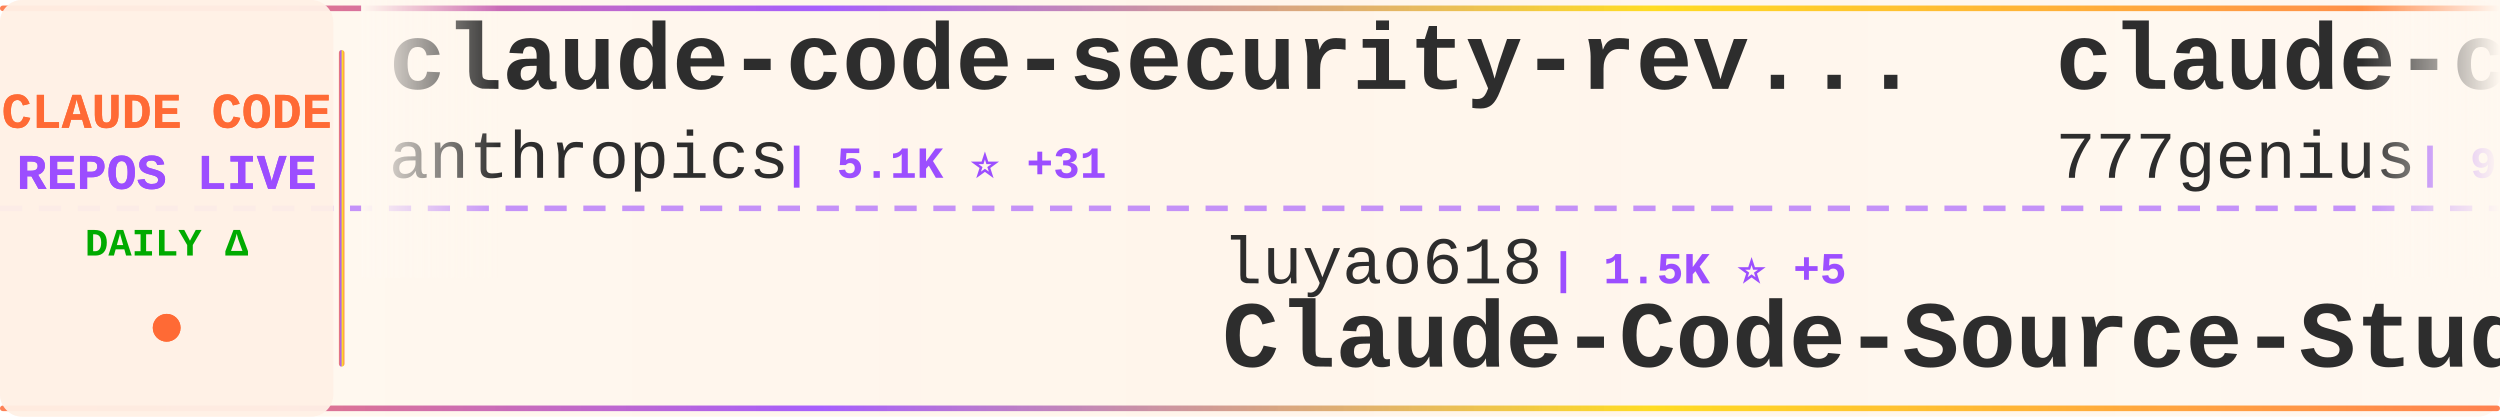
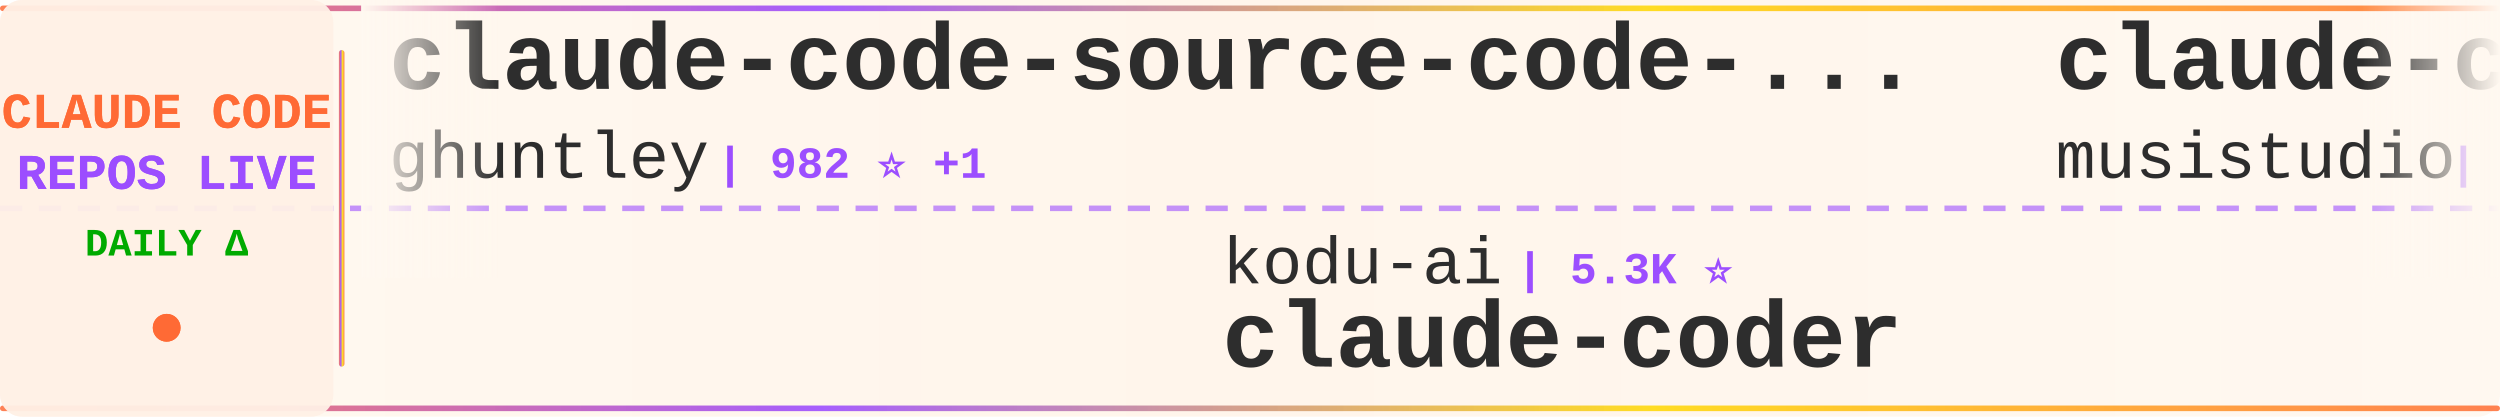
<svg xmlns="http://www.w3.org/2000/svg" width="900" height="150">
  <defs>
    <linearGradient id="tickerBg" x1="0%" y1="0%" x2="100%" y2="0%">
      <stop offset="0%" style="stop-color:#fff8f0;stop-opacity:0.98" />
      <stop offset="50%" style="stop-color:#fff5eb;stop-opacity:1" />
      <stop offset="100%" style="stop-color:#fff8f0;stop-opacity:0.98" />
    </linearGradient>
    <linearGradient id="borderGrad" x1="0%" y1="0%" x2="100%" y2="0%">
      <stop offset="0%" style="stop-color:#FF6B35;stop-opacity:0.85">
        <animate attributeName="stop-opacity" values="0.85;1;0.85" dur="2s" repeatCount="indefinite" />
      </stop>
      <stop offset="33%" style="stop-color:#9C4EFF;stop-opacity:0.9">
        <animate attributeName="stop-opacity" values="0.9;1;0.9" dur="2.2s" repeatCount="indefinite" />
      </stop>
      <stop offset="66%" style="stop-color:#FFD700;stop-opacity:0.85">
        <animate attributeName="stop-opacity" values="0.85;1;0.85" dur="1.8s" repeatCount="indefinite" />
      </stop>
      <stop offset="100%" style="stop-color:#FF6B35;stop-opacity:0.85">
        <animate attributeName="stop-opacity" values="0.85;1;0.85" dur="2s" repeatCount="indefinite" />
      </stop>
    </linearGradient>
    <filter id="textGlow">
      <feGaussianBlur stdDeviation="0.15" result="coloredBlur" />
      <feMerge>
        <feMergeNode in="coloredBlur" />
        <feMergeNode in="SourceGraphic" />
      </feMerge>
    </filter>
    <filter id="metricGlow">
      <feGaussianBlur stdDeviation="0.2" result="coloredBlur" />
      <feMerge>
        <feMergeNode in="coloredBlur" />
        <feMergeNode in="SourceGraphic" />
      </feMerge>
    </filter>
    <linearGradient id="leftFade" x1="0%" y1="0%" x2="100%" y2="0%">
      <stop offset="0%" style="stop-color:#fff8f0;stop-opacity:1" />
      <stop offset="100%" style="stop-color:#fff8f0;stop-opacity:0" />
    </linearGradient>
    <linearGradient id="rightFade" x1="0%" y1="0%" x2="100%" y2="0%">
      <stop offset="0%" style="stop-color:#fff8f0;stop-opacity:0" />
      <stop offset="100%" style="stop-color:#fff8f0;stop-opacity:1" />
    </linearGradient>
  </defs>
  <rect width="900" height="150" fill="url(#tickerBg)" rx="8" />
  <rect x="0" y="2" width="900" height="2" fill="url(#borderGrad)" rx="1" />
  <rect x="0" y="146" width="900" height="2" fill="url(#borderGrad)" rx="1" />
  <line x1="0" y1="75" x2="900" y2="75" stroke="#9C4EFF" stroke-width="2" stroke-dasharray="8 6" opacity="0.6" />
  <rect x="0" y="0" width="120" height="150" fill="#fff0e6" opacity="0.95" rx="8" />
  <text x="60" y="46" font-family="'Courier New', monospace" font-size="18" font-weight="bold" fill="#FF6B35" text-anchor="middle" filter="url(#textGlow)">
    CLAUDE CODE
  </text>
  <text x="60" y="68" font-family="'Courier New', monospace" font-size="18" font-weight="bold" fill="#9C4EFF" text-anchor="middle" filter="url(#textGlow)">
    REPOS LIVE
  </text>
  <text x="60" y="92" font-family="'Courier New', monospace" font-size="14" font-weight="bold" fill="#00aa00" text-anchor="middle">
    DAILY Δ
  </text>
  <circle cx="60" cy="118" r="5" fill="#FF6B35" filter="url(#metricGlow)">
    <animate attributeName="r" values="4;6;4" dur="1.5s" repeatCount="indefinite" />
    <animate attributeName="opacity" values="0.6;1;0.6" dur="1.5s" repeatCount="indefinite" />
  </circle>
  <rect x="122" y="18" width="2" height="114" fill="url(#borderGrad)" rx="1" />
  <clipPath id="tickerClip">
    <rect x="130" y="0" width="770" height="150" />
  </clipPath>
  <g clip-path="url(#tickerClip)">
    <g id="tickerItems">
      <animateTransform attributeName="transform" attributeType="XML" type="translate" from="0 0" to="-3000 0" dur="54s" repeatCount="indefinite" />
      <g transform="translate(0, 0)">
-         <text x="140" y="32" font-family="'Courier New', monospace" font-size="34" font-weight="bold" fill="#2d2d2d">claude-code-security-rev...</text>
-         <text x="140" y="64" font-family="'Courier New', monospace" font-size="24" font-weight="normal" fill="#2d2d2d" opacity="1.0">anthropics</text>
-         <text x="282" y="64" font-family="'Courier New', monospace" font-size="16" font-weight="bold" fill="#9C4EFF"> | 5.1K ⭐ +31</text>
+         <text x="140" y="32" font-family="'Courier New', monospace" font-size="34" font-weight="bold" fill="#2d2d2d">claude-code-source-code-...</text>
+         <text x="140" y="64" font-family="'Courier New', monospace" font-size="24" font-weight="normal" fill="#2d2d2d" opacity="1.0">ghuntley</text>
+         <text x="258" y="64" font-family="'Courier New', monospace" font-size="16" font-weight="bold" fill="#9C4EFF"> | 982 ⭐ +1</text>
      </g>
      <g transform="translate(300, 0)">
-         <text x="140" y="102" font-family="'Courier New', monospace" font-size="24" font-weight="normal" fill="#2d2d2d" opacity="1.0">luyao618</text>
-         <text x="258" y="102" font-family="'Courier New', monospace" font-size="16" font-weight="bold" fill="#9C4EFF"> | 1.5K ⭐ +5</text>
-         <text x="140" y="132" font-family="'Courier New', monospace" font-size="34" font-weight="bold" fill="#2d2d2d">Claude-Code-Source-Study</text>
+         <text x="140" y="102" font-family="'Courier New', monospace" font-size="24" font-weight="normal" fill="#2d2d2d" opacity="1.0">kodu-ai</text>
+         <text x="246" y="102" font-family="'Courier New', monospace" font-size="16" font-weight="bold" fill="#9C4EFF"> | 5.3K ⭐</text>
+         <text x="140" y="132" font-family="'Courier New', monospace" font-size="34" font-weight="bold" fill="#2d2d2d">claude-coder</text>
      </g>
      <g transform="translate(600, 0)">
-         <text x="140" y="32" font-family="'Courier New', monospace" font-size="34" font-weight="bold" fill="#2d2d2d">claude-code-source-code</text>
-         <text x="140" y="64" font-family="'Courier New', monospace" font-size="24" font-weight="normal" fill="#2d2d2d" opacity="1.0">777genius</text>
-         <text x="270" y="64" font-family="'Courier New', monospace" font-size="16" font-weight="bold" fill="#9C4EFF"> | 914 ⭐</text>
+         <text x="140" y="32" font-family="'Courier New', monospace" font-size="34" font-weight="bold" fill="#2d2d2d">claude-code-router</text>
+         <text x="140" y="64" font-family="'Courier New', monospace" font-size="24" font-weight="normal" fill="#2d2d2d" opacity="1.0">musistudio</text>
+         <text x="282" y="64" font-family="'Courier New', monospace" font-size="16" font-weight="bold" fill="#9C4EFF"> | 34.8K ⭐ +28</text>
      </g>
      <g transform="translate(900, 0)">
-         <text x="140" y="102" font-family="'Courier New', monospace" font-size="24" font-weight="normal" fill="#2d2d2d" opacity="1.0">anthropics</text>
-         <text x="282" y="102" font-family="'Courier New', monospace" font-size="16" font-weight="bold" fill="#9C4EFF"> | 148.5K ⭐ +552</text>
-         <text x="140" y="132" font-family="'Courier New', monospace" font-size="34" font-weight="bold" fill="#2d2d2d">skills</text>
+         <text x="140" y="102" font-family="'Courier New', monospace" font-size="24" font-weight="normal" fill="#2d2d2d" opacity="1.0">wanshuiyin</text>
+         <text x="282" y="102" font-family="'Courier New', monospace" font-size="16" font-weight="bold" fill="#9C4EFF"> | 11.8K ⭐ +111</text>
+         <text x="140" y="132" font-family="'Courier New', monospace" font-size="34" font-weight="bold" fill="#2d2d2d">Auto-claude-code-researc...</text>
      </g>
      <g transform="translate(1200, 0)">
+         <text x="140" y="32" font-family="'Courier New', monospace" font-size="34" font-weight="bold" fill="#2d2d2d">claude-code-sub-agents</text>
+         <text x="140" y="64" font-family="'Courier New', monospace" font-size="24" font-weight="normal" fill="#2d2d2d" opacity="1.0">lst97</text>
+         <text x="222" y="64" font-family="'Courier New', monospace" font-size="16" font-weight="bold" fill="#9C4EFF"> | 1.6K ⭐</text>
+       </g>
+       <g transform="translate(1500, 0)">
+         <text x="140" y="102" font-family="'Courier New', monospace" font-size="24" font-weight="normal" fill="#2d2d2d" opacity="1.0">Cranot</text>
+         <text x="234" y="102" font-family="'Courier New', monospace" font-size="16" font-weight="bold" fill="#9C4EFF"> | 2.8K ⭐</text>
+         <text x="140" y="132" font-family="'Courier New', monospace" font-size="34" font-weight="bold" fill="#2d2d2d">claude-code-guide</text>
+       </g>
+       <g transform="translate(1800, 0)">
+         <text x="140" y="32" font-family="'Courier New', monospace" font-size="34" font-weight="bold" fill="#2d2d2d">pi-vs-claude-code</text>
+         <text x="140" y="64" font-family="'Courier New', monospace" font-size="24" font-weight="normal" fill="#2d2d2d" opacity="1.0">disler</text>
+         <text x="234" y="64" font-family="'Courier New', monospace" font-size="16" font-weight="bold" fill="#9C4EFF"> | 1.4K ⭐ +4</text>
+       </g>
+       <g transform="translate(2100, 0)">
+         <text x="140" y="102" font-family="'Courier New', monospace" font-size="24" font-weight="normal" fill="#2d2d2d" opacity="1.0">catlog22</text>
+         <text x="258" y="102" font-family="'Courier New', monospace" font-size="16" font-weight="bold" fill="#9C4EFF"> | 2.1K ⭐ +10</text>
+         <text x="140" y="132" font-family="'Courier New', monospace" font-size="34" font-weight="bold" fill="#2d2d2d">Claude-Code-Workflow</text>
+       </g>
+       <g transform="translate(2400, 0)">
+         <text x="140" y="32" font-family="'Courier New', monospace" font-size="34" font-weight="bold" fill="#2d2d2d">Claude-code</text>
+         <text x="140" y="64" font-family="'Courier New', monospace" font-size="24" font-weight="normal" fill="#2d2d2d" opacity="1.0">fazxes</text>
+         <text x="234" y="64" font-family="'Courier New', monospace" font-size="16" font-weight="bold" fill="#9C4EFF"> | 220 ⭐</text>
+       </g>
+       <g transform="translate(2700, 0)">
+         <text x="140" y="102" font-family="'Courier New', monospace" font-size="24" font-weight="normal" fill="#2d2d2d" opacity="1.0">zstmfhy</text>
+         <text x="246" y="102" font-family="'Courier New', monospace" font-size="16" font-weight="bold" fill="#9C4EFF"> | 190 ⭐</text>
+         <text x="140" y="132" font-family="'Courier New', monospace" font-size="34" font-weight="bold" fill="#2d2d2d">Claude-code</text>
+       </g>
+       <g transform="translate(3000, 0)">
+         <text x="140" y="32" font-family="'Courier New', monospace" font-size="34" font-weight="bold" fill="#2d2d2d">claude-code-source-code-...</text>
+         <text x="140" y="64" font-family="'Courier New', monospace" font-size="24" font-weight="normal" fill="#2d2d2d" opacity="1.0">ghuntley</text>
+         <text x="258" y="64" font-family="'Courier New', monospace" font-size="16" font-weight="bold" fill="#9C4EFF"> | 982 ⭐ +1</text>
+       </g>
+       <g transform="translate(3300, 0)">
+         <text x="140" y="102" font-family="'Courier New', monospace" font-size="24" font-weight="normal" fill="#2d2d2d" opacity="1.0">kodu-ai</text>
+         <text x="246" y="102" font-family="'Courier New', monospace" font-size="16" font-weight="bold" fill="#9C4EFF"> | 5.3K ⭐</text>
+         <text x="140" y="132" font-family="'Courier New', monospace" font-size="34" font-weight="bold" fill="#2d2d2d">claude-coder</text>
+       </g>
+       <g transform="translate(3600, 0)">
        <text x="140" y="32" font-family="'Courier New', monospace" font-size="34" font-weight="bold" fill="#2d2d2d">claude-code-router</text>
        <text x="140" y="64" font-family="'Courier New', monospace" font-size="24" font-weight="normal" fill="#2d2d2d" opacity="1.0">musistudio</text>
-         <text x="282" y="64" font-family="'Courier New', monospace" font-size="16" font-weight="bold" fill="#9C4EFF"> | 34.8K ⭐ +29</text>
-       </g>
-       <g transform="translate(1500, 0)">
-         <text x="140" y="102" font-family="'Courier New', monospace" font-size="24" font-weight="normal" fill="#2d2d2d" opacity="1.0">1rgs</text>
-         <text x="210" y="102" font-family="'Courier New', monospace" font-size="16" font-weight="bold" fill="#9C4EFF"> | 3.6K ⭐</text>
-         <text x="140" y="132" font-family="'Courier New', monospace" font-size="34" font-weight="bold" fill="#2d2d2d">claude-code-proxy</text>
-       </g>
-       <g transform="translate(1800, 0)">
-         <text x="140" y="32" font-family="'Courier New', monospace" font-size="34" font-weight="bold" fill="#2d2d2d">edmunds-claude-code</text>
-         <text x="140" y="64" font-family="'Courier New', monospace" font-size="24" font-weight="normal" fill="#2d2d2d" opacity="1.0">edmund-io</text>
-         <text x="270" y="64" font-family="'Courier New', monospace" font-size="16" font-weight="bold" fill="#9C4EFF"> | 1.5K ⭐ +2</text>
-       </g>
-       <g transform="translate(2100, 0)">
-         <text x="140" y="102" font-family="'Courier New', monospace" font-size="24" font-weight="normal" fill="#2d2d2d" opacity="1.0">disler</text>
-         <text x="234" y="102" font-family="'Courier New', monospace" font-size="16" font-weight="bold" fill="#9C4EFF"> | 3.7K ⭐ +1</text>
-         <text x="140" y="132" font-family="'Courier New', monospace" font-size="34" font-weight="bold" fill="#2d2d2d">claude-code-hooks-master...</text>
-       </g>
-       <g transform="translate(2400, 0)">
-         <text x="140" y="32" font-family="'Courier New', monospace" font-size="34" font-weight="bold" fill="#2d2d2d">collection-claude-code-s...</text>
-         <text x="140" y="64" font-family="'Courier New', monospace" font-size="24" font-weight="normal" fill="#2d2d2d" opacity="1.0">chauncygu</text>
-         <text x="270" y="64" font-family="'Courier New', monospace" font-size="16" font-weight="bold" fill="#9C4EFF"> | 2.6K ⭐ +4</text>
-       </g>
-       <g transform="translate(2700, 0)">
-         <text x="140" y="102" font-family="'Courier New', monospace" font-size="24" font-weight="normal" fill="#2d2d2d" opacity="1.0">jeremylongshore</text>
-         <text x="342" y="102" font-family="'Courier New', monospace" font-size="16" font-weight="bold" fill="#9C4EFF"> | 2.3K ⭐ +7</text>
-         <text x="140" y="132" font-family="'Courier New', monospace" font-size="34" font-weight="bold" fill="#2d2d2d">claude-code-plugins-plus...</text>
-       </g>
-       <g transform="translate(3000, 0)">
-         <text x="140" y="32" font-family="'Courier New', monospace" font-size="34" font-weight="bold" fill="#2d2d2d">claude-code-security-rev...</text>
-         <text x="140" y="64" font-family="'Courier New', monospace" font-size="24" font-weight="normal" fill="#2d2d2d" opacity="1.0">anthropics</text>
-         <text x="282" y="64" font-family="'Courier New', monospace" font-size="16" font-weight="bold" fill="#9C4EFF"> | 5.1K ⭐ +31</text>
-       </g>
-       <g transform="translate(3300, 0)">
-         <text x="140" y="102" font-family="'Courier New', monospace" font-size="24" font-weight="normal" fill="#2d2d2d" opacity="1.0">luyao618</text>
-         <text x="258" y="102" font-family="'Courier New', monospace" font-size="16" font-weight="bold" fill="#9C4EFF"> | 1.5K ⭐ +5</text>
-         <text x="140" y="132" font-family="'Courier New', monospace" font-size="34" font-weight="bold" fill="#2d2d2d">Claude-Code-Source-Study</text>
-       </g>
-       <g transform="translate(3600, 0)">
-         <text x="140" y="32" font-family="'Courier New', monospace" font-size="34" font-weight="bold" fill="#2d2d2d">claude-code-source-code</text>
-         <text x="140" y="64" font-family="'Courier New', monospace" font-size="24" font-weight="normal" fill="#2d2d2d" opacity="1.0">777genius</text>
-         <text x="270" y="64" font-family="'Courier New', monospace" font-size="16" font-weight="bold" fill="#9C4EFF"> | 914 ⭐</text>
+         <text x="282" y="64" font-family="'Courier New', monospace" font-size="16" font-weight="bold" fill="#9C4EFF"> | 34.8K ⭐ +28</text>
      </g>
      <g transform="translate(3900, 0)">
-         <text x="140" y="102" font-family="'Courier New', monospace" font-size="24" font-weight="normal" fill="#2d2d2d" opacity="1.0">anthropics</text>
-         <text x="282" y="102" font-family="'Courier New', monospace" font-size="16" font-weight="bold" fill="#9C4EFF"> | 148.5K ⭐ +552</text>
-         <text x="140" y="132" font-family="'Courier New', monospace" font-size="34" font-weight="bold" fill="#2d2d2d">skills</text>
+         <text x="140" y="102" font-family="'Courier New', monospace" font-size="24" font-weight="normal" fill="#2d2d2d" opacity="1.0">wanshuiyin</text>
+         <text x="282" y="102" font-family="'Courier New', monospace" font-size="16" font-weight="bold" fill="#9C4EFF"> | 11.8K ⭐ +111</text>
+         <text x="140" y="132" font-family="'Courier New', monospace" font-size="34" font-weight="bold" fill="#2d2d2d">Auto-claude-code-researc...</text>
      </g>
    </g>
  </g>
  <rect x="130" y="0" width="50" height="100" fill="url(#leftFade)" />
  <rect x="850" y="0" width="50" height="100" fill="url(#rightFade)" />
</svg>
